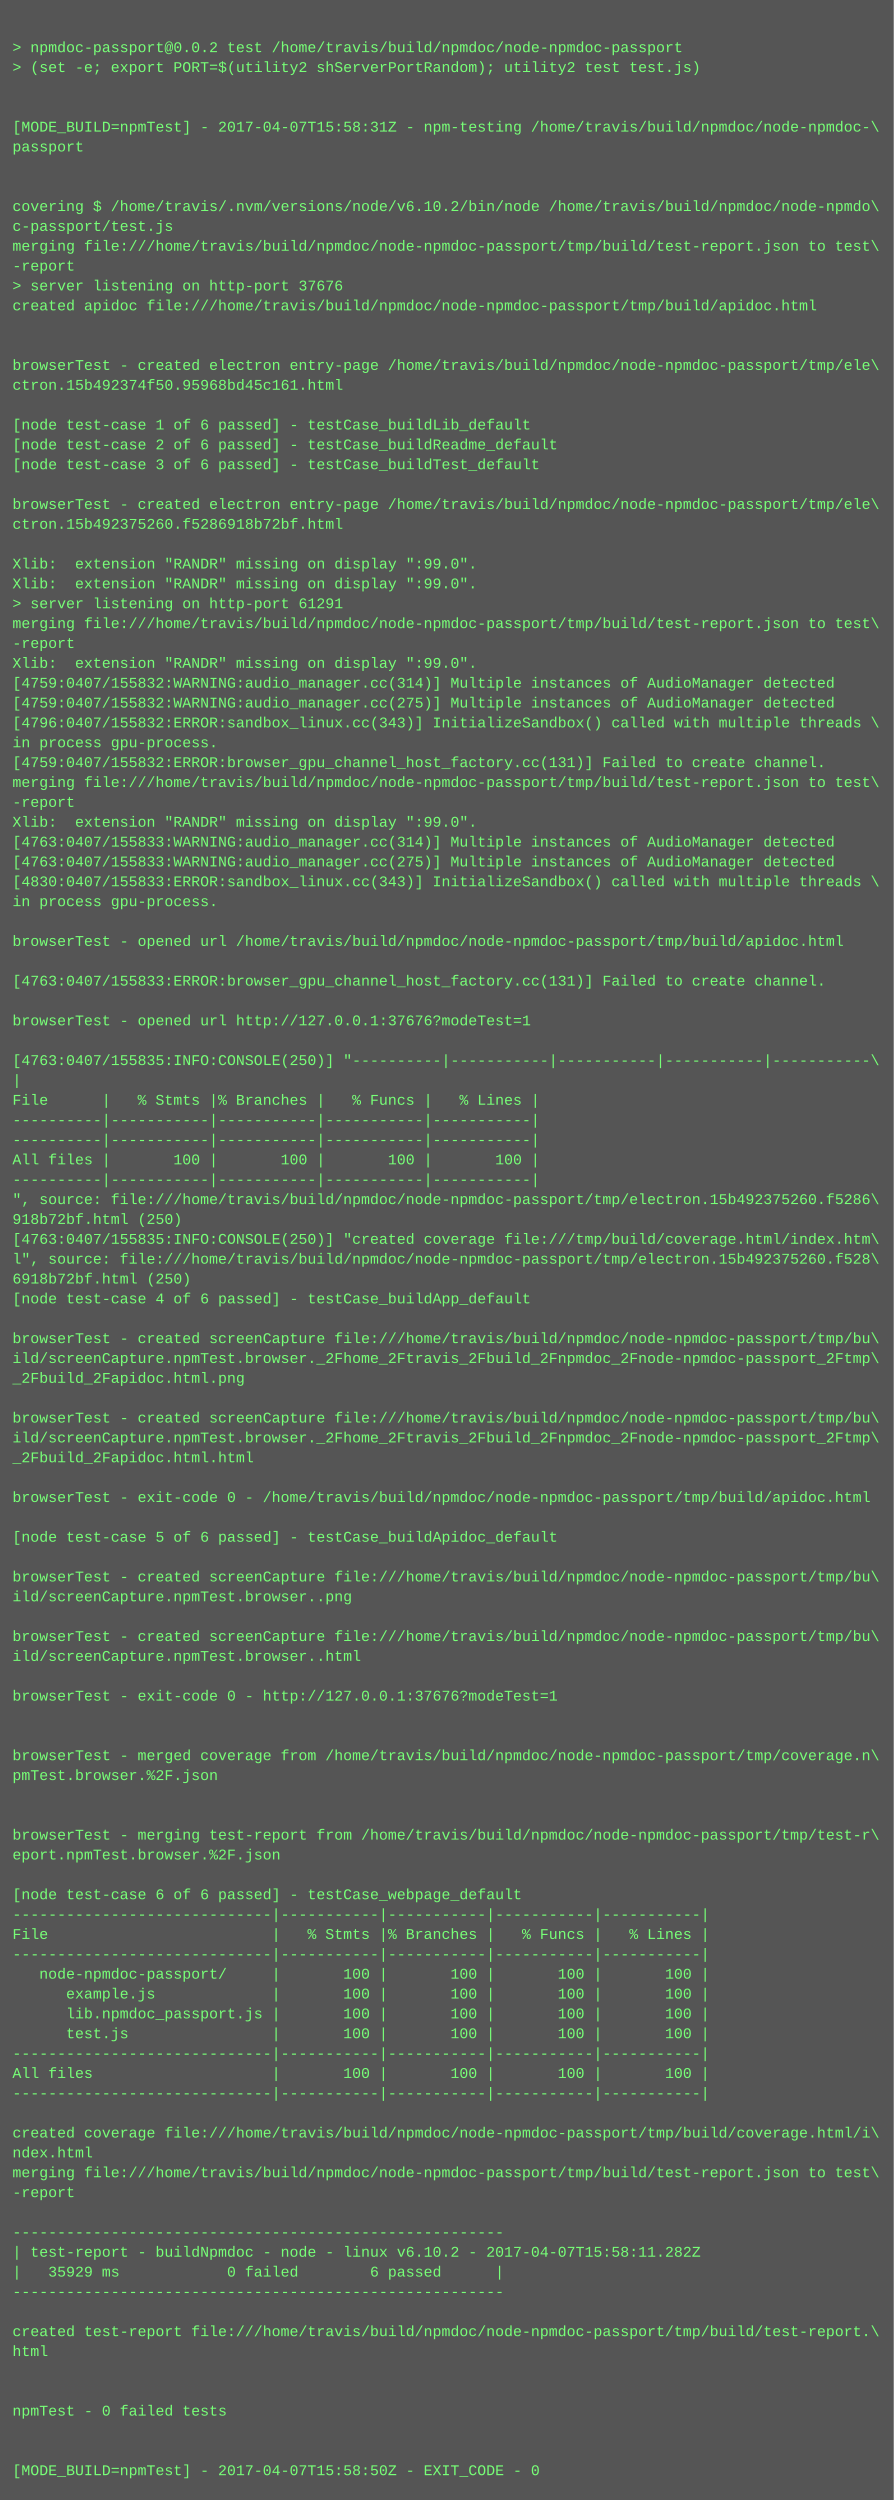
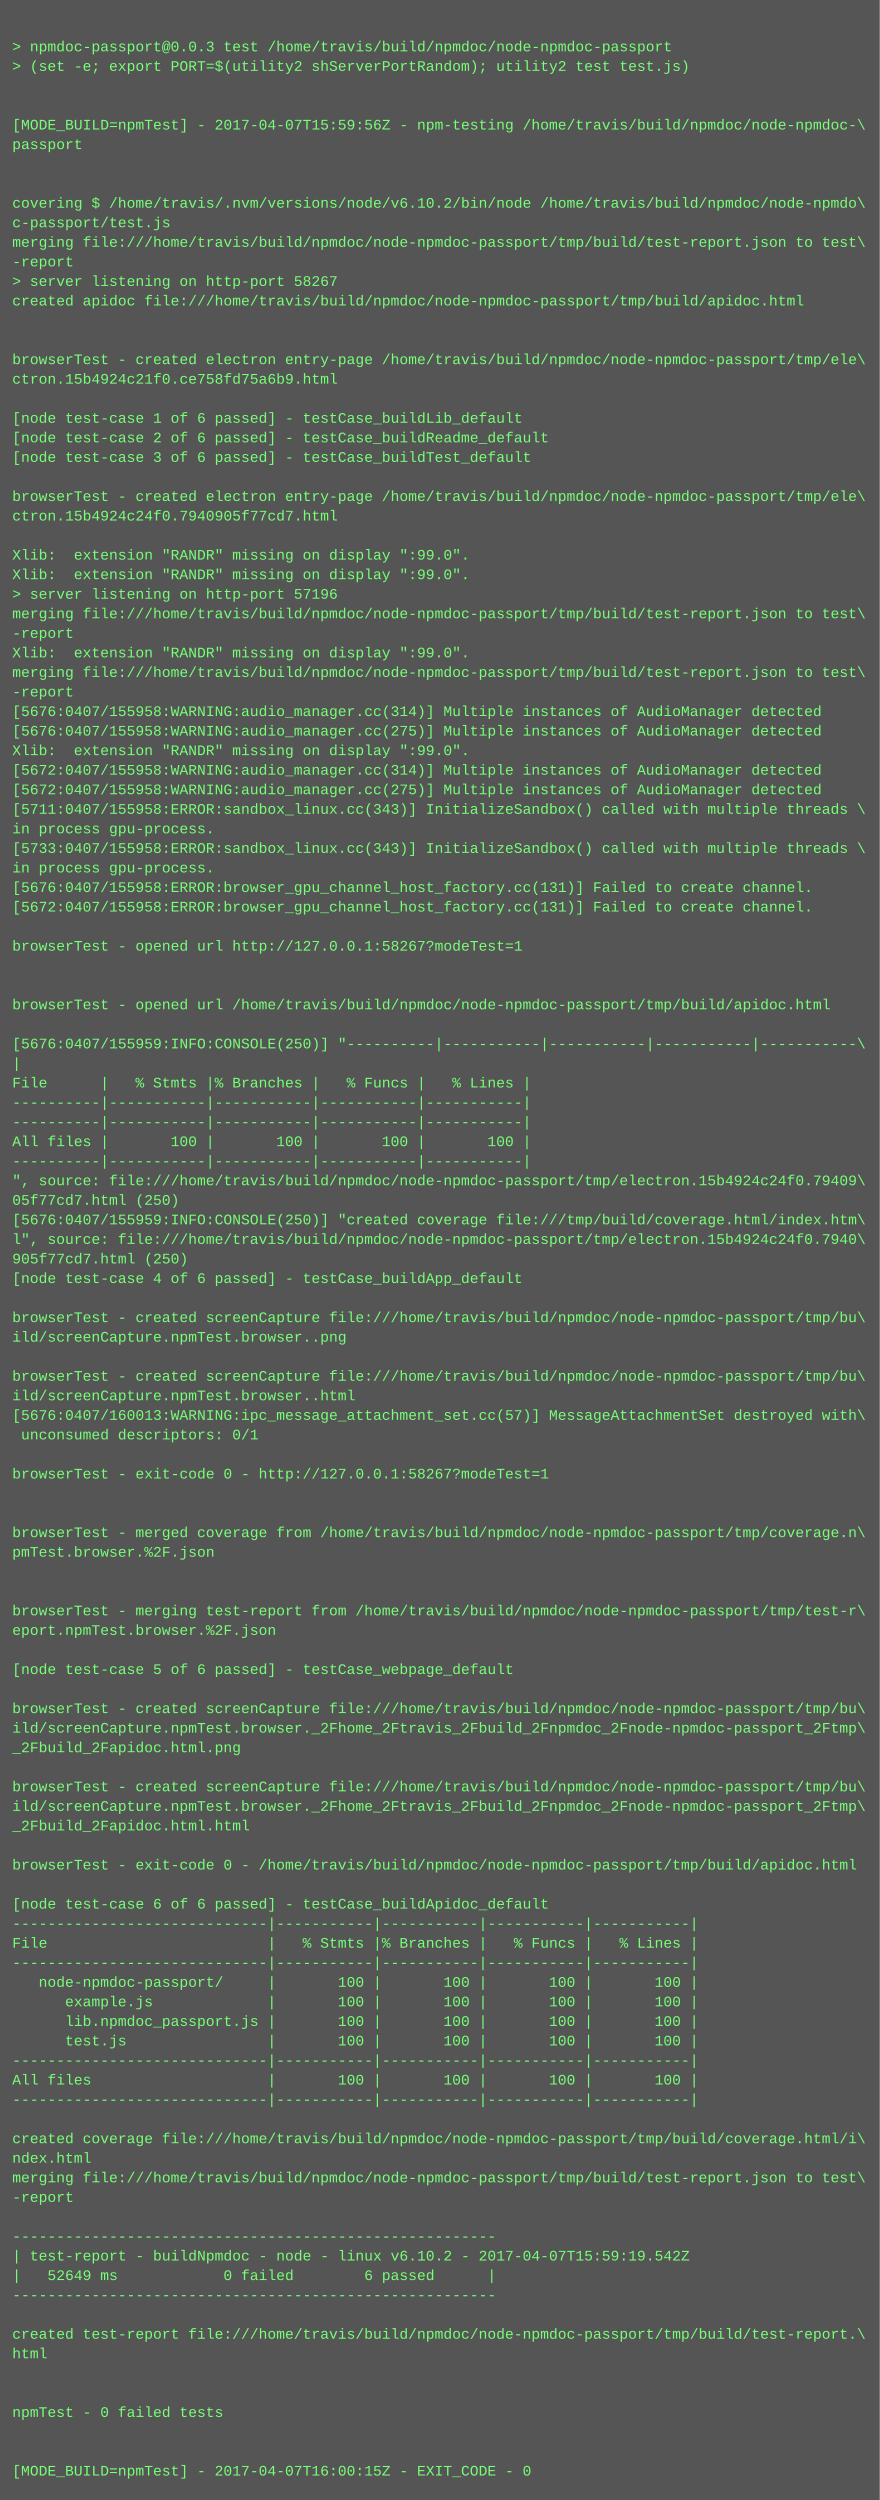
- <svg xmlns="http://www.w3.org/2000/svg" height="2014" width="720">
-   <rect height="2014" fill="#555" width="720" />
+ <svg xmlns="http://www.w3.org/2000/svg" height="2046" width="720">
+   <rect height="2046" fill="#555" width="720" />
  <text fill="#7f7" font-family="Courier New" font-size="12" xml:space="preserve">
    <tspan x="10" y="26" />
-     <tspan x="10" y="42">&gt; npmdoc-passport@0.0.2 test /home/travis/build/npmdoc/node-npmdoc-passport</tspan>
+     <tspan x="10" y="42">&gt; npmdoc-passport@0.0.3 test /home/travis/build/npmdoc/node-npmdoc-passport</tspan>
    <tspan x="10" y="58">&gt; (set -e; export PORT=$(utility2 shServerPortRandom); utility2 test test.js)</tspan>
    <tspan x="10" y="74" />
    <tspan x="10" y="90" />
-     <tspan x="10" y="106">[MODE_BUILD=npmTest] - 2017-04-07T15:58:31Z - npm-testing /home/travis/build/npmdoc/node-npmdoc-\</tspan>
+     <tspan x="10" y="106">[MODE_BUILD=npmTest] - 2017-04-07T15:59:56Z - npm-testing /home/travis/build/npmdoc/node-npmdoc-\</tspan>
    <tspan x="10" y="122">passport</tspan>
    <tspan x="10" y="138" />
    <tspan x="10" y="154" />
    <tspan x="10" y="170">covering $ /home/travis/.nvm/versions/node/v6.10.2/bin/node /home/travis/build/npmdoc/node-npmdo\</tspan>
    <tspan x="10" y="186">c-passport/test.js</tspan>
    <tspan x="10" y="202">merging file:///home/travis/build/npmdoc/node-npmdoc-passport/tmp/build/test-report.json to test\</tspan>
    <tspan x="10" y="218">-report</tspan>
-     <tspan x="10" y="234">&gt; server listening on http-port 37676</tspan>
+     <tspan x="10" y="234">&gt; server listening on http-port 58267</tspan>
    <tspan x="10" y="250">created apidoc file:///home/travis/build/npmdoc/node-npmdoc-passport/tmp/build/apidoc.html</tspan>
    <tspan x="10" y="266" />
    <tspan x="10" y="282" />
    <tspan x="10" y="298">browserTest - created electron entry-page /home/travis/build/npmdoc/node-npmdoc-passport/tmp/ele\</tspan>
-     <tspan x="10" y="314">ctron.15b492374f50.95968bd45c161.html</tspan>
+     <tspan x="10" y="314">ctron.15b4924c21f0.ce758fd75a6b9.html</tspan>
    <tspan x="10" y="330" />
    <tspan x="10" y="346">[node test-case 1 of 6 passed] - testCase_buildLib_default</tspan>
    <tspan x="10" y="362">[node test-case 2 of 6 passed] - testCase_buildReadme_default</tspan>
    <tspan x="10" y="378">[node test-case 3 of 6 passed] - testCase_buildTest_default</tspan>
    <tspan x="10" y="394" />
    <tspan x="10" y="410">browserTest - created electron entry-page /home/travis/build/npmdoc/node-npmdoc-passport/tmp/ele\</tspan>
-     <tspan x="10" y="426">ctron.15b492375260.f5286918b72bf.html</tspan>
+     <tspan x="10" y="426">ctron.15b4924c24f0.7940905f77cd7.html</tspan>
    <tspan x="10" y="442" />
    <tspan x="10" y="458">Xlib:  extension "RANDR" missing on display ":99.0".</tspan>
    <tspan x="10" y="474">Xlib:  extension "RANDR" missing on display ":99.0".</tspan>
-     <tspan x="10" y="490">&gt; server listening on http-port 61291</tspan>
+     <tspan x="10" y="490">&gt; server listening on http-port 57196</tspan>
    <tspan x="10" y="506">merging file:///home/travis/build/npmdoc/node-npmdoc-passport/tmp/build/test-report.json to test\</tspan>
    <tspan x="10" y="522">-report</tspan>
    <tspan x="10" y="538">Xlib:  extension "RANDR" missing on display ":99.0".</tspan>
-     <tspan x="10" y="554">[4759:0407/155832:WARNING:audio_manager.cc(314)] Multiple instances of AudioManager detected</tspan>
-     <tspan x="10" y="570">[4759:0407/155832:WARNING:audio_manager.cc(275)] Multiple instances of AudioManager detected</tspan>
-     <tspan x="10" y="586">[4796:0407/155832:ERROR:sandbox_linux.cc(343)] InitializeSandbox() called with multiple threads \</tspan>
-     <tspan x="10" y="602">in process gpu-process. </tspan>
-     <tspan x="10" y="618">[4759:0407/155832:ERROR:browser_gpu_channel_host_factory.cc(131)] Failed to create channel.</tspan>
-     <tspan x="10" y="634">merging file:///home/travis/build/npmdoc/node-npmdoc-passport/tmp/build/test-report.json to test\</tspan>
-     <tspan x="10" y="650">-report</tspan>
-     <tspan x="10" y="666">Xlib:  extension "RANDR" missing on display ":99.0".</tspan>
-     <tspan x="10" y="682">[4763:0407/155833:WARNING:audio_manager.cc(314)] Multiple instances of AudioManager detected</tspan>
-     <tspan x="10" y="698">[4763:0407/155833:WARNING:audio_manager.cc(275)] Multiple instances of AudioManager detected</tspan>
-     <tspan x="10" y="714">[4830:0407/155833:ERROR:sandbox_linux.cc(343)] InitializeSandbox() called with multiple threads \</tspan>
-     <tspan x="10" y="730">in process gpu-process. </tspan>
-     <tspan x="10" y="746" />
-     <tspan x="10" y="762">browserTest - opened url /home/travis/build/npmdoc/node-npmdoc-passport/tmp/build/apidoc.html</tspan>
-     <tspan x="10" y="778" />
-     <tspan x="10" y="794">[4763:0407/155833:ERROR:browser_gpu_channel_host_factory.cc(131)] Failed to create channel.</tspan>
+     <tspan x="10" y="554">merging file:///home/travis/build/npmdoc/node-npmdoc-passport/tmp/build/test-report.json to test\</tspan>
+     <tspan x="10" y="570">-report</tspan>
+     <tspan x="10" y="586">[5676:0407/155958:WARNING:audio_manager.cc(314)] Multiple instances of AudioManager detected</tspan>
+     <tspan x="10" y="602">[5676:0407/155958:WARNING:audio_manager.cc(275)] Multiple instances of AudioManager detected</tspan>
+     <tspan x="10" y="618">Xlib:  extension "RANDR" missing on display ":99.0".</tspan>
+     <tspan x="10" y="634">[5672:0407/155958:WARNING:audio_manager.cc(314)] Multiple instances of AudioManager detected</tspan>
+     <tspan x="10" y="650">[5672:0407/155958:WARNING:audio_manager.cc(275)] Multiple instances of AudioManager detected</tspan>
+     <tspan x="10" y="666">[5711:0407/155958:ERROR:sandbox_linux.cc(343)] InitializeSandbox() called with multiple threads \</tspan>
+     <tspan x="10" y="682">in process gpu-process. </tspan>
+     <tspan x="10" y="698">[5733:0407/155958:ERROR:sandbox_linux.cc(343)] InitializeSandbox() called with multiple threads \</tspan>
+     <tspan x="10" y="714">in process gpu-process. </tspan>
+     <tspan x="10" y="730">[5676:0407/155958:ERROR:browser_gpu_channel_host_factory.cc(131)] Failed to create channel.</tspan>
+     <tspan x="10" y="746">[5672:0407/155958:ERROR:browser_gpu_channel_host_factory.cc(131)] Failed to create channel.</tspan>
+     <tspan x="10" y="762" />
+     <tspan x="10" y="778">browserTest - opened url http://127.0.0.1:58267?modeTest=1</tspan>
+     <tspan x="10" y="794" />
    <tspan x="10" y="810" />
-     <tspan x="10" y="826">browserTest - opened url http://127.0.0.1:37676?modeTest=1</tspan>
+     <tspan x="10" y="826">browserTest - opened url /home/travis/build/npmdoc/node-npmdoc-passport/tmp/build/apidoc.html</tspan>
    <tspan x="10" y="842" />
-     <tspan x="10" y="858">[4763:0407/155835:INFO:CONSOLE(250)] "----------|-----------|-----------|-----------|-----------\</tspan>
+     <tspan x="10" y="858">[5676:0407/155959:INFO:CONSOLE(250)] "----------|-----------|-----------|-----------|-----------\</tspan>
    <tspan x="10" y="874">|</tspan>
    <tspan x="10" y="890">File      |   % Stmts |% Branches |   % Funcs |   % Lines |</tspan>
    <tspan x="10" y="906">----------|-----------|-----------|-----------|-----------|</tspan>
    <tspan x="10" y="922">----------|-----------|-----------|-----------|-----------|</tspan>
    <tspan x="10" y="938">All files |       100 |       100 |       100 |       100 |</tspan>
    <tspan x="10" y="954">----------|-----------|-----------|-----------|-----------|</tspan>
-     <tspan x="10" y="970">", source: file:///home/travis/build/npmdoc/node-npmdoc-passport/tmp/electron.15b492375260.f5286\</tspan>
-     <tspan x="10" y="986">918b72bf.html (250)</tspan>
-     <tspan x="10" y="1002">[4763:0407/155835:INFO:CONSOLE(250)] "created coverage file:///tmp/build/coverage.html/index.htm\</tspan>
-     <tspan x="10" y="1018">l", source: file:///home/travis/build/npmdoc/node-npmdoc-passport/tmp/electron.15b492375260.f528\</tspan>
-     <tspan x="10" y="1034">6918b72bf.html (250)</tspan>
+     <tspan x="10" y="970">", source: file:///home/travis/build/npmdoc/node-npmdoc-passport/tmp/electron.15b4924c24f0.79409\</tspan>
+     <tspan x="10" y="986">05f77cd7.html (250)</tspan>
+     <tspan x="10" y="1002">[5676:0407/155959:INFO:CONSOLE(250)] "created coverage file:///tmp/build/coverage.html/index.htm\</tspan>
+     <tspan x="10" y="1018">l", source: file:///home/travis/build/npmdoc/node-npmdoc-passport/tmp/electron.15b4924c24f0.7940\</tspan>
+     <tspan x="10" y="1034">905f77cd7.html (250)</tspan>
    <tspan x="10" y="1050">[node test-case 4 of 6 passed] - testCase_buildApp_default</tspan>
    <tspan x="10" y="1066" />
    <tspan x="10" y="1082">browserTest - created screenCapture file:///home/travis/build/npmdoc/node-npmdoc-passport/tmp/bu\</tspan>
-     <tspan x="10" y="1098">ild/screenCapture.npmTest.browser._2Fhome_2Ftravis_2Fbuild_2Fnpmdoc_2Fnode-npmdoc-passport_2Ftmp\</tspan>
-     <tspan x="10" y="1114">_2Fbuild_2Fapidoc.html.png</tspan>
-     <tspan x="10" y="1130" />
-     <tspan x="10" y="1146">browserTest - created screenCapture file:///home/travis/build/npmdoc/node-npmdoc-passport/tmp/bu\</tspan>
-     <tspan x="10" y="1162">ild/screenCapture.npmTest.browser._2Fhome_2Ftravis_2Fbuild_2Fnpmdoc_2Fnode-npmdoc-passport_2Ftmp\</tspan>
-     <tspan x="10" y="1178">_2Fbuild_2Fapidoc.html.html</tspan>
+     <tspan x="10" y="1098">ild/screenCapture.npmTest.browser..png</tspan>
+     <tspan x="10" y="1114" />
+     <tspan x="10" y="1130">browserTest - created screenCapture file:///home/travis/build/npmdoc/node-npmdoc-passport/tmp/bu\</tspan>
+     <tspan x="10" y="1146">ild/screenCapture.npmTest.browser..html</tspan>
+     <tspan x="10" y="1162">[5676:0407/160013:WARNING:ipc_message_attachment_set.cc(57)] MessageAttachmentSet destroyed with\</tspan>
+     <tspan x="10" y="1178"> unconsumed descriptors: 0/1</tspan>
    <tspan x="10" y="1194" />
-     <tspan x="10" y="1210">browserTest - exit-code 0 - /home/travis/build/npmdoc/node-npmdoc-passport/tmp/build/apidoc.html</tspan>
+     <tspan x="10" y="1210">browserTest - exit-code 0 - http://127.0.0.1:58267?modeTest=1</tspan>
    <tspan x="10" y="1226" />
-     <tspan x="10" y="1242">[node test-case 5 of 6 passed] - testCase_buildApidoc_default</tspan>
-     <tspan x="10" y="1258" />
-     <tspan x="10" y="1274">browserTest - created screenCapture file:///home/travis/build/npmdoc/node-npmdoc-passport/tmp/bu\</tspan>
-     <tspan x="10" y="1290">ild/screenCapture.npmTest.browser..png</tspan>
+     <tspan x="10" y="1242" />
+     <tspan x="10" y="1258">browserTest - merged coverage from /home/travis/build/npmdoc/node-npmdoc-passport/tmp/coverage.n\</tspan>
+     <tspan x="10" y="1274">pmTest.browser.%2F.json</tspan>
+     <tspan x="10" y="1290" />
    <tspan x="10" y="1306" />
-     <tspan x="10" y="1322">browserTest - created screenCapture file:///home/travis/build/npmdoc/node-npmdoc-passport/tmp/bu\</tspan>
-     <tspan x="10" y="1338">ild/screenCapture.npmTest.browser..html</tspan>
+     <tspan x="10" y="1322">browserTest - merging test-report from /home/travis/build/npmdoc/node-npmdoc-passport/tmp/test-r\</tspan>
+     <tspan x="10" y="1338">eport.npmTest.browser.%2F.json</tspan>
    <tspan x="10" y="1354" />
-     <tspan x="10" y="1370">browserTest - exit-code 0 - http://127.0.0.1:37676?modeTest=1</tspan>
+     <tspan x="10" y="1370">[node test-case 5 of 6 passed] - testCase_webpage_default</tspan>
    <tspan x="10" y="1386" />
-     <tspan x="10" y="1402" />
-     <tspan x="10" y="1418">browserTest - merged coverage from /home/travis/build/npmdoc/node-npmdoc-passport/tmp/coverage.n\</tspan>
-     <tspan x="10" y="1434">pmTest.browser.%2F.json</tspan>
+     <tspan x="10" y="1402">browserTest - created screenCapture file:///home/travis/build/npmdoc/node-npmdoc-passport/tmp/bu\</tspan>
+     <tspan x="10" y="1418">ild/screenCapture.npmTest.browser._2Fhome_2Ftravis_2Fbuild_2Fnpmdoc_2Fnode-npmdoc-passport_2Ftmp\</tspan>
+     <tspan x="10" y="1434">_2Fbuild_2Fapidoc.html.png</tspan>
    <tspan x="10" y="1450" />
-     <tspan x="10" y="1466" />
-     <tspan x="10" y="1482">browserTest - merging test-report from /home/travis/build/npmdoc/node-npmdoc-passport/tmp/test-r\</tspan>
-     <tspan x="10" y="1498">eport.npmTest.browser.%2F.json</tspan>
+     <tspan x="10" y="1466">browserTest - created screenCapture file:///home/travis/build/npmdoc/node-npmdoc-passport/tmp/bu\</tspan>
+     <tspan x="10" y="1482">ild/screenCapture.npmTest.browser._2Fhome_2Ftravis_2Fbuild_2Fnpmdoc_2Fnode-npmdoc-passport_2Ftmp\</tspan>
+     <tspan x="10" y="1498">_2Fbuild_2Fapidoc.html.html</tspan>
    <tspan x="10" y="1514" />
-     <tspan x="10" y="1530">[node test-case 6 of 6 passed] - testCase_webpage_default</tspan>
-     <tspan x="10" y="1546">-----------------------------|-----------|-----------|-----------|-----------|</tspan>
-     <tspan x="10" y="1562">File                         |   % Stmts |% Branches |   % Funcs |   % Lines |</tspan>
+     <tspan x="10" y="1530">browserTest - exit-code 0 - /home/travis/build/npmdoc/node-npmdoc-passport/tmp/build/apidoc.html</tspan>
+     <tspan x="10" y="1546" />
+     <tspan x="10" y="1562">[node test-case 6 of 6 passed] - testCase_buildApidoc_default</tspan>
    <tspan x="10" y="1578">-----------------------------|-----------|-----------|-----------|-----------|</tspan>
-     <tspan x="10" y="1594">   node-npmdoc-passport/     |       100 |       100 |       100 |       100 |</tspan>
-     <tspan x="10" y="1610">      example.js             |       100 |       100 |       100 |       100 |</tspan>
-     <tspan x="10" y="1626">      lib.npmdoc_passport.js |       100 |       100 |       100 |       100 |</tspan>
-     <tspan x="10" y="1642">      test.js                |       100 |       100 |       100 |       100 |</tspan>
-     <tspan x="10" y="1658">-----------------------------|-----------|-----------|-----------|-----------|</tspan>
-     <tspan x="10" y="1674">All files                    |       100 |       100 |       100 |       100 |</tspan>
+     <tspan x="10" y="1594">File                         |   % Stmts |% Branches |   % Funcs |   % Lines |</tspan>
+     <tspan x="10" y="1610">-----------------------------|-----------|-----------|-----------|-----------|</tspan>
+     <tspan x="10" y="1626">   node-npmdoc-passport/     |       100 |       100 |       100 |       100 |</tspan>
+     <tspan x="10" y="1642">      example.js             |       100 |       100 |       100 |       100 |</tspan>
+     <tspan x="10" y="1658">      lib.npmdoc_passport.js |       100 |       100 |       100 |       100 |</tspan>
+     <tspan x="10" y="1674">      test.js                |       100 |       100 |       100 |       100 |</tspan>
    <tspan x="10" y="1690">-----------------------------|-----------|-----------|-----------|-----------|</tspan>
-     <tspan x="10" y="1706" />
-     <tspan x="10" y="1722">created coverage file:///home/travis/build/npmdoc/node-npmdoc-passport/tmp/build/coverage.html/i\</tspan>
-     <tspan x="10" y="1738">ndex.html</tspan>
-     <tspan x="10" y="1754">merging file:///home/travis/build/npmdoc/node-npmdoc-passport/tmp/build/test-report.json to test\</tspan>
-     <tspan x="10" y="1770">-report</tspan>
-     <tspan x="10" y="1786" />
-     <tspan x="10" y="1802">-------------------------------------------------------</tspan>
-     <tspan x="10" y="1818">| test-report - buildNpmdoc - node - linux v6.10.2 - 2017-04-07T15:58:11.282Z</tspan>
-     <tspan x="10" y="1834">|   35929 ms            0 failed        6 passed      |</tspan>
-     <tspan x="10" y="1850">-------------------------------------------------------</tspan>
-     <tspan x="10" y="1866" />
-     <tspan x="10" y="1882">created test-report file:///home/travis/build/npmdoc/node-npmdoc-passport/tmp/build/test-report.\</tspan>
-     <tspan x="10" y="1898">html</tspan>
-     <tspan x="10" y="1914" />
-     <tspan x="10" y="1930" />
-     <tspan x="10" y="1946">npmTest - 0 failed tests</tspan>
+     <tspan x="10" y="1706">All files                    |       100 |       100 |       100 |       100 |</tspan>
+     <tspan x="10" y="1722">-----------------------------|-----------|-----------|-----------|-----------|</tspan>
+     <tspan x="10" y="1738" />
+     <tspan x="10" y="1754">created coverage file:///home/travis/build/npmdoc/node-npmdoc-passport/tmp/build/coverage.html/i\</tspan>
+     <tspan x="10" y="1770">ndex.html</tspan>
+     <tspan x="10" y="1786">merging file:///home/travis/build/npmdoc/node-npmdoc-passport/tmp/build/test-report.json to test\</tspan>
+     <tspan x="10" y="1802">-report</tspan>
+     <tspan x="10" y="1818" />
+     <tspan x="10" y="1834">-------------------------------------------------------</tspan>
+     <tspan x="10" y="1850">| test-report - buildNpmdoc - node - linux v6.10.2 - 2017-04-07T15:59:19.542Z</tspan>
+     <tspan x="10" y="1866">|   52649 ms            0 failed        6 passed      |</tspan>
+     <tspan x="10" y="1882">-------------------------------------------------------</tspan>
+     <tspan x="10" y="1898" />
+     <tspan x="10" y="1914">created test-report file:///home/travis/build/npmdoc/node-npmdoc-passport/tmp/build/test-report.\</tspan>
+     <tspan x="10" y="1930">html</tspan>
+     <tspan x="10" y="1946" />
    <tspan x="10" y="1962" />
-     <tspan x="10" y="1978" />
-     <tspan x="10" y="1994">[MODE_BUILD=npmTest] - 2017-04-07T15:58:50Z - EXIT_CODE - 0</tspan>
+     <tspan x="10" y="1978">npmTest - 0 failed tests</tspan>
+     <tspan x="10" y="1994" />
+     <tspan x="10" y="2010" />
+     <tspan x="10" y="2026">[MODE_BUILD=npmTest] - 2017-04-07T16:00:15Z - EXIT_CODE - 0</tspan>
  </text>
</svg>
